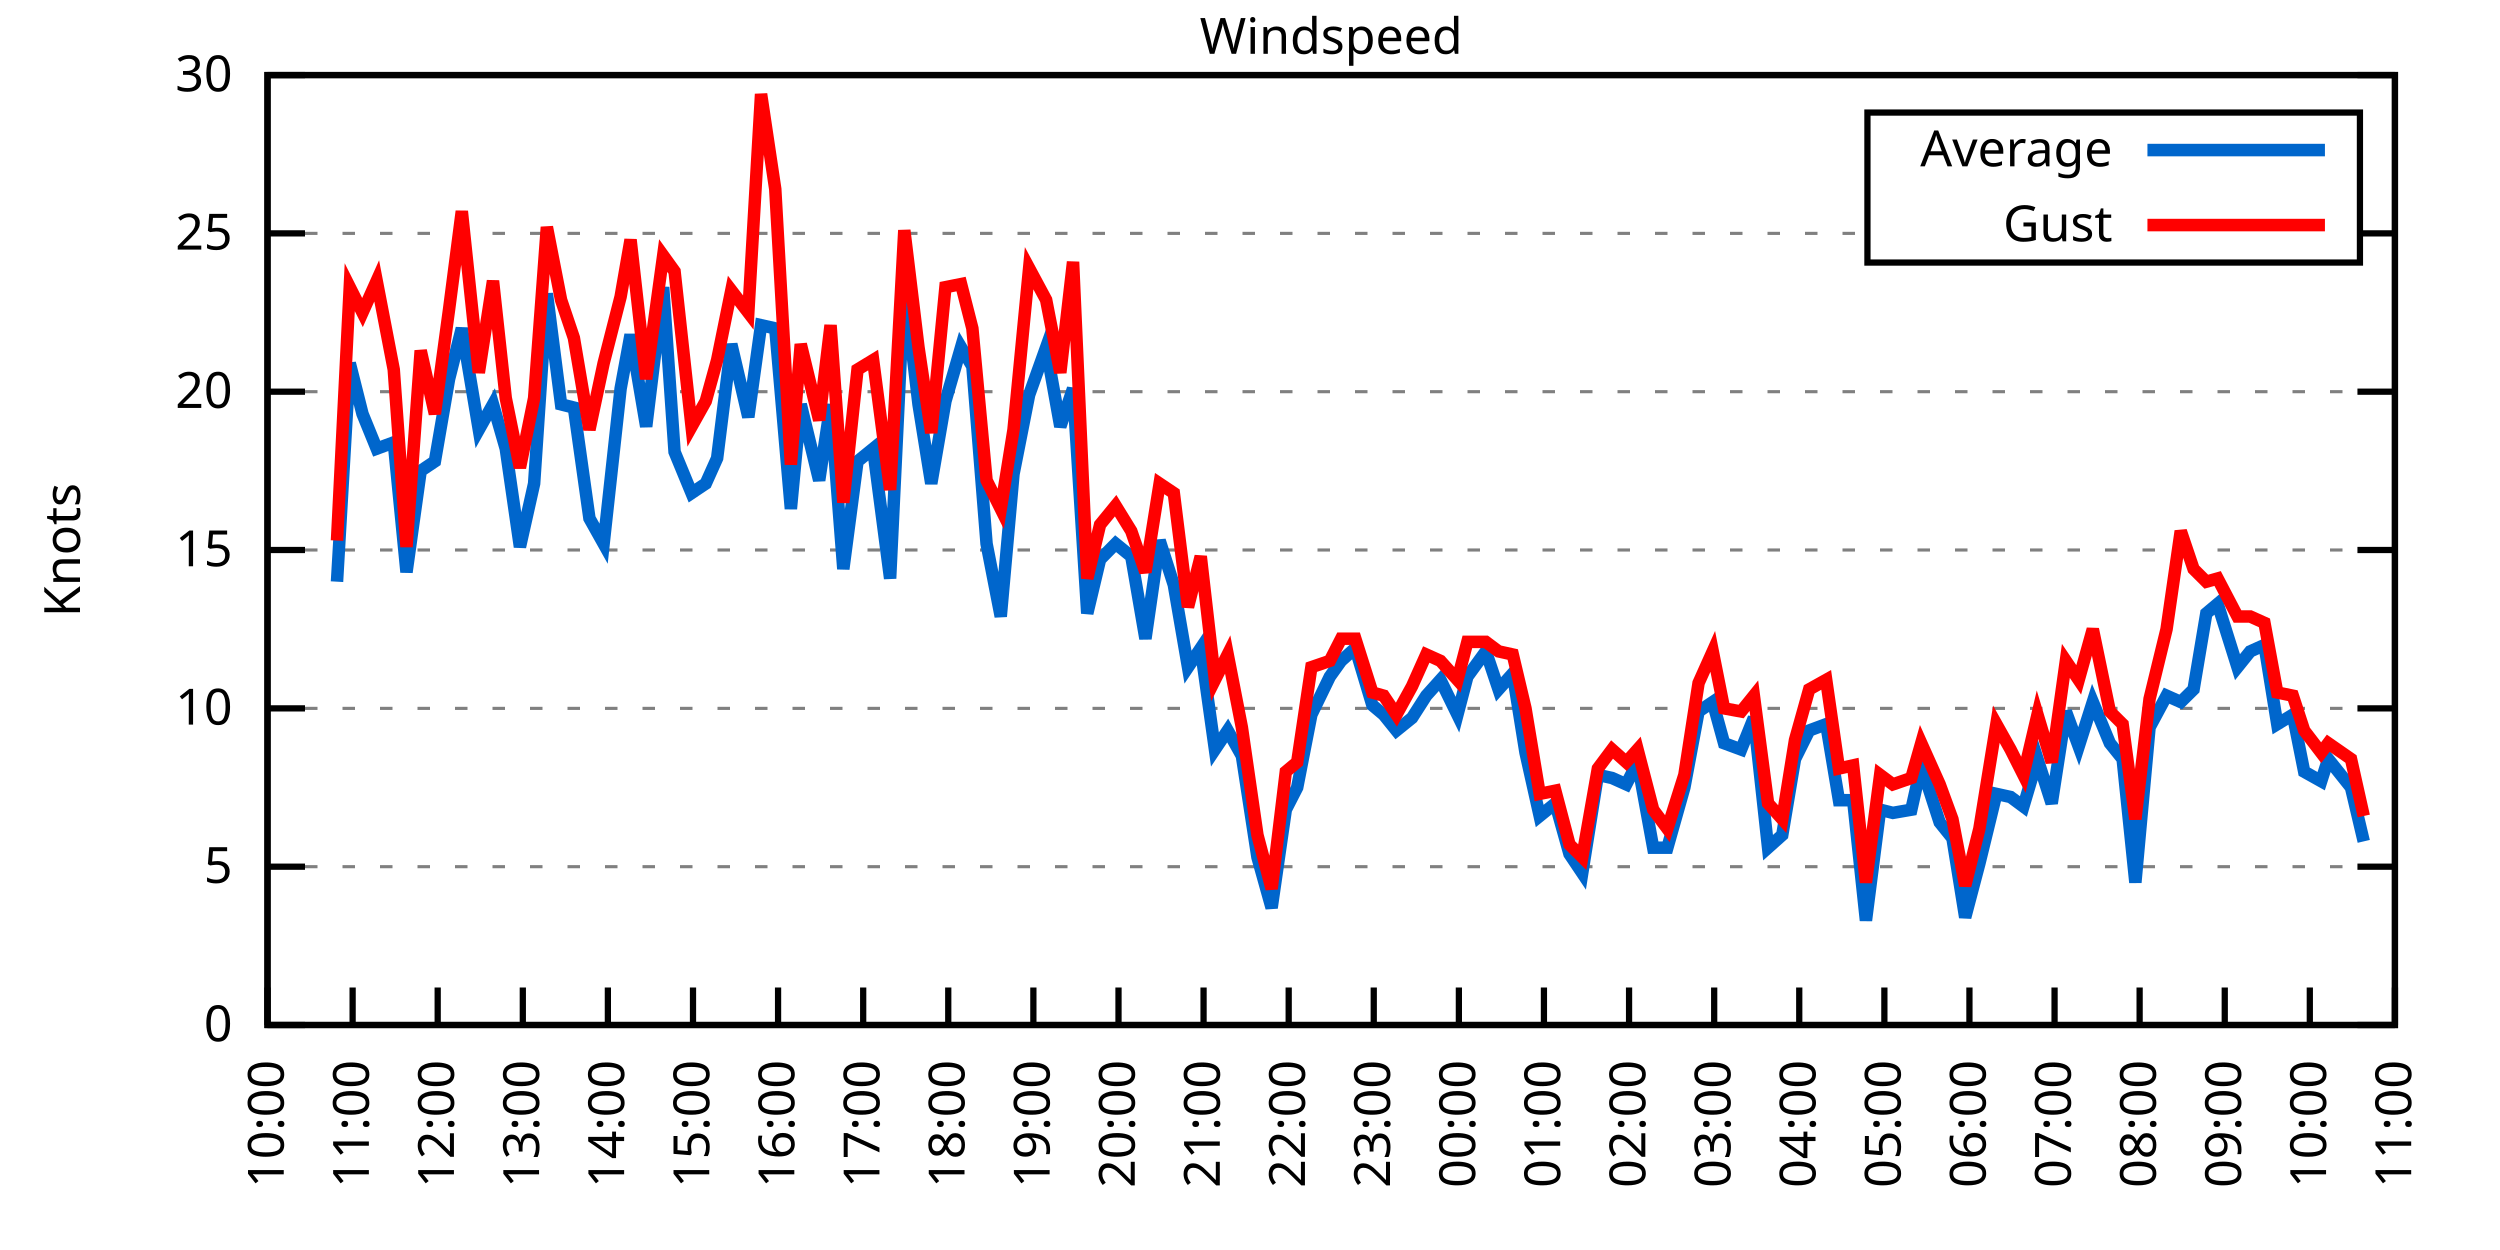
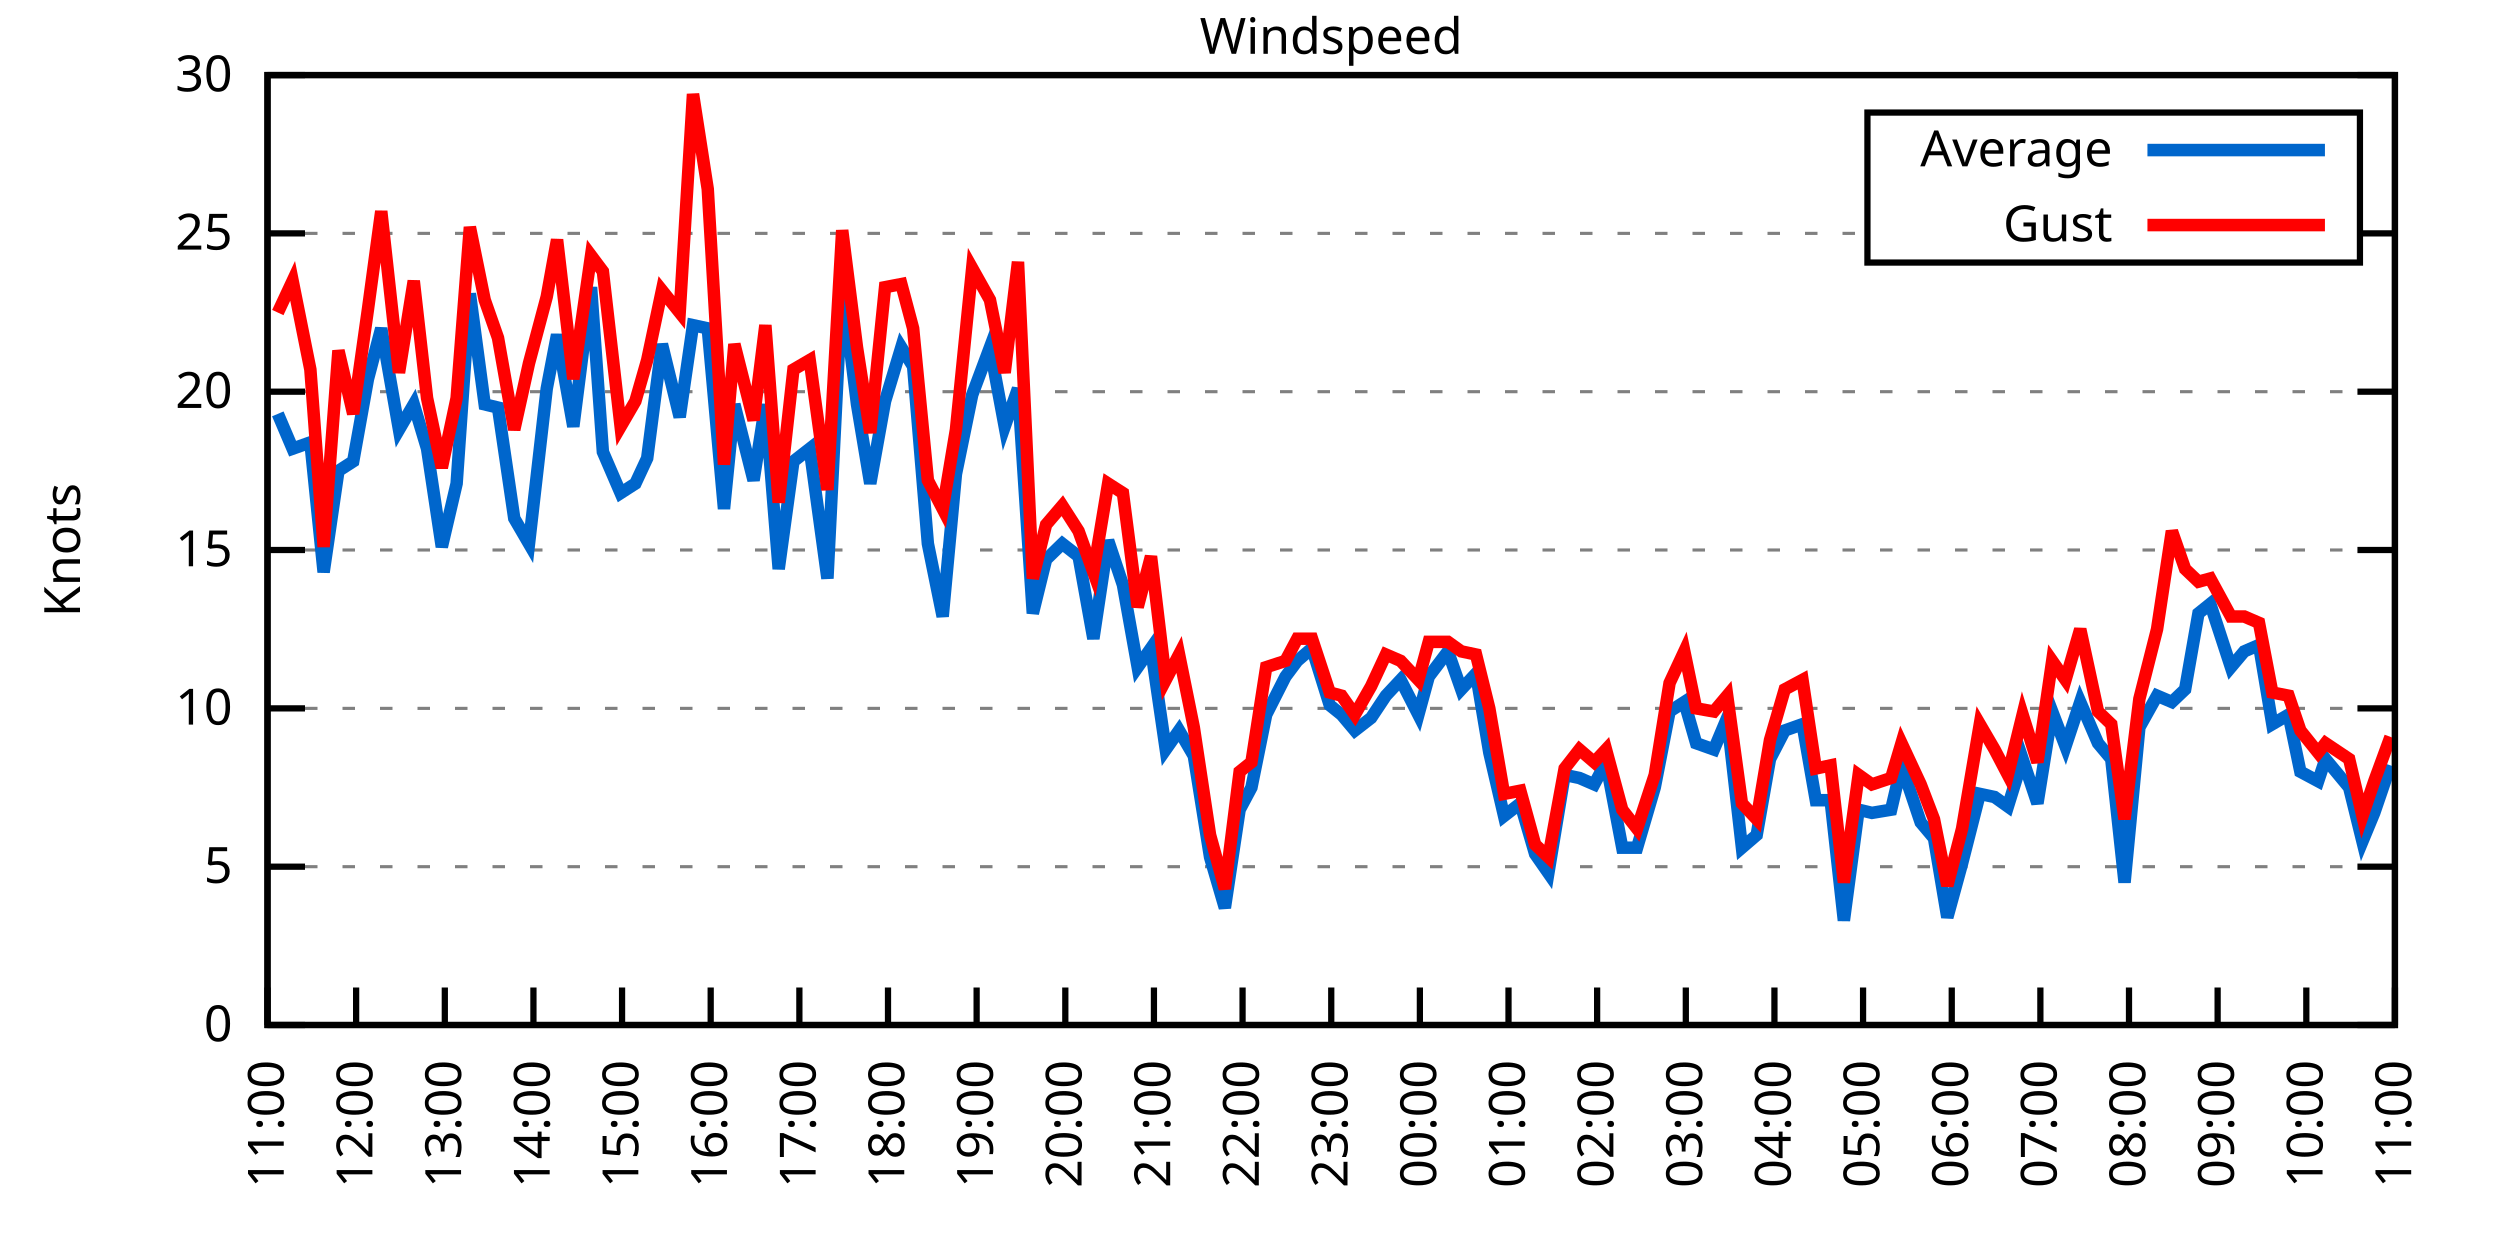
<svg xmlns="http://www.w3.org/2000/svg" xmlns:xlink="http://www.w3.org/1999/xlink" width="400" height="200" viewBox="0 0 400 200">
  <g id="gnuplot_canvas">
    <rect x="0" y="0" width="400" height="200" fill="none" />
    <defs>
      <circle id="gpDot" r="0.5" stroke-width="0.5" stroke="currentColor" />
      <path id="gpPt0" stroke-width="0.333" stroke="currentColor" d="M-1,0 h2 M0,-1 v2" />
      <path id="gpPt1" stroke-width="0.333" stroke="currentColor" d="M-1,-1 L1,1 M1,-1 L-1,1" />
      <path id="gpPt2" stroke-width="0.333" stroke="currentColor" d="M-1,0 L1,0 M0,-1 L0,1 M-1,-1 L1,1 M-1,1 L1,-1" />
      <rect id="gpPt3" stroke-width="0.333" stroke="currentColor" x="-1" y="-1" width="2" height="2" />
      <rect id="gpPt4" stroke-width="0.333" stroke="currentColor" fill="currentColor" x="-1" y="-1" width="2" height="2" />
      <circle id="gpPt5" stroke-width="0.333" stroke="currentColor" cx="0" cy="0" r="1" />
      <use xlink:href="#gpPt5" id="gpPt6" fill="currentColor" stroke="none" />
      <path id="gpPt7" stroke-width="0.333" stroke="currentColor" d="M0,-1.33 L-1.33,0.67 L1.33,0.67 z" />
      <use xlink:href="#gpPt7" id="gpPt8" fill="currentColor" stroke="none" />
      <use xlink:href="#gpPt7" id="gpPt9" stroke="currentColor" transform="rotate(180)" />
      <use xlink:href="#gpPt9" id="gpPt10" fill="currentColor" stroke="none" />
      <use xlink:href="#gpPt3" id="gpPt11" stroke="currentColor" transform="rotate(45)" />
      <use xlink:href="#gpPt11" id="gpPt12" fill="currentColor" stroke="none" />
      <path id="gpPt13" stroke-width="0.333" stroke="currentColor" d="M0,1.330 L1.265,0.411 L0.782,-1.067 L-0.782,-1.076 L-1.265,0.411 z" />
      <use xlink:href="#gpPt13" id="gpPt14" fill="currentColor" stroke="none" />
      <filter id="textbox" filterUnits="objectBoundingBox" x="0" y="0" height="1" width="1">
        <feFlood flood-color="white" flood-opacity="1" result="bgnd" />
        <feComposite in="SourceGraphic" in2="bgnd" operator="atop" />
      </filter>
      <filter id="greybox" filterUnits="objectBoundingBox" x="0" y="0" height="1" width="1">
        <feFlood flood-color="lightgrey" flood-opacity="1" result="grey" />
        <feComposite in="SourceGraphic" in2="grey" operator="atop" />
      </filter>
    </defs>
    <g fill="none" color="white" stroke="currentColor" stroke-width="1.00" stroke-linecap="butt" stroke-linejoin="miter">
</g>
    <g fill="none" color="black" stroke="currentColor" stroke-width="1.00" stroke-linecap="butt" stroke-linejoin="miter">
      <g stroke="none" shape-rendering="crispEdges">
        <polygon fill="rgb(255, 255, 255)" points="42.80,164.00 383.18,164.00 383.18,12.02 42.80,12.02 " />
      </g>
    </g>
    <g fill="none" color="black" stroke="currentColor" stroke-width="1.00" stroke-linecap="butt" stroke-linejoin="miter">
</g>
    <g fill="none" color="black" stroke="black" stroke-width="0.50" stroke-linecap="butt" stroke-linejoin="miter">
</g>
    <g fill="none" color="gray" stroke="currentColor" stroke-width="0.50" stroke-linecap="butt" stroke-linejoin="miter">
      <path stroke="gray" stroke-dasharray="2,4" class="gridline" d="M42.80,164.00 L383.19,164.00  " />
    </g>
    <g fill="none" color="gray" stroke="gray" stroke-width="1.00" stroke-linecap="butt" stroke-linejoin="miter">
</g>
    <g fill="none" color="black" stroke="currentColor" stroke-width="1.00" stroke-linecap="butt" stroke-linejoin="miter">
      <path stroke="black" d="M42.80,164.00 L48.80,164.00 M383.19,164.00 L377.19,164.00  " />
      <g transform="translate(37.20,166.60)" stroke="none" fill="black" font-family="Sans" font-size="8.00" text-anchor="end">
        <text>
          <tspan font-family="Sans"> 0</tspan>
        </text>
      </g>
    </g>
    <g fill="none" color="black" stroke="currentColor" stroke-width="1.00" stroke-linecap="butt" stroke-linejoin="miter">
</g>
    <g fill="none" color="black" stroke="black" stroke-width="0.50" stroke-linecap="butt" stroke-linejoin="miter">
</g>
    <g fill="none" color="gray" stroke="currentColor" stroke-width="0.50" stroke-linecap="butt" stroke-linejoin="miter">
      <path stroke="gray" stroke-dasharray="2,4" class="gridline" d="M42.80,138.67 L383.19,138.67  " />
    </g>
    <g fill="none" color="gray" stroke="gray" stroke-width="1.00" stroke-linecap="butt" stroke-linejoin="miter">
</g>
    <g fill="none" color="black" stroke="currentColor" stroke-width="1.00" stroke-linecap="butt" stroke-linejoin="miter">
      <path stroke="black" d="M42.80,138.67 L48.80,138.67 M383.19,138.67 L377.19,138.67  " />
      <g transform="translate(37.20,141.27)" stroke="none" fill="black" font-family="Sans" font-size="8.00" text-anchor="end">
        <text>
          <tspan font-family="Sans"> 5</tspan>
        </text>
      </g>
    </g>
    <g fill="none" color="black" stroke="currentColor" stroke-width="1.00" stroke-linecap="butt" stroke-linejoin="miter">
</g>
    <g fill="none" color="black" stroke="black" stroke-width="0.50" stroke-linecap="butt" stroke-linejoin="miter">
</g>
    <g fill="none" color="gray" stroke="currentColor" stroke-width="0.50" stroke-linecap="butt" stroke-linejoin="miter">
      <path stroke="gray" stroke-dasharray="2,4" class="gridline" d="M42.80,113.34 L383.19,113.34  " />
    </g>
    <g fill="none" color="gray" stroke="gray" stroke-width="1.00" stroke-linecap="butt" stroke-linejoin="miter">
</g>
    <g fill="none" color="black" stroke="currentColor" stroke-width="1.00" stroke-linecap="butt" stroke-linejoin="miter">
      <path stroke="black" d="M42.80,113.34 L48.80,113.34 M383.19,113.34 L377.19,113.34  " />
      <g transform="translate(37.20,115.94)" stroke="none" fill="black" font-family="Sans" font-size="8.00" text-anchor="end">
        <text>
          <tspan font-family="Sans"> 10</tspan>
        </text>
      </g>
    </g>
    <g fill="none" color="black" stroke="currentColor" stroke-width="1.00" stroke-linecap="butt" stroke-linejoin="miter">
</g>
    <g fill="none" color="black" stroke="black" stroke-width="0.50" stroke-linecap="butt" stroke-linejoin="miter">
</g>
    <g fill="none" color="gray" stroke="currentColor" stroke-width="0.50" stroke-linecap="butt" stroke-linejoin="miter">
      <path stroke="gray" stroke-dasharray="2,4" class="gridline" d="M42.80,88.00 L383.19,88.00  " />
    </g>
    <g fill="none" color="gray" stroke="gray" stroke-width="1.00" stroke-linecap="butt" stroke-linejoin="miter">
</g>
    <g fill="none" color="black" stroke="currentColor" stroke-width="1.00" stroke-linecap="butt" stroke-linejoin="miter">
      <path stroke="black" d="M42.80,88.00 L48.80,88.00 M383.19,88.00 L377.19,88.00  " />
      <g transform="translate(37.20,90.60)" stroke="none" fill="black" font-family="Sans" font-size="8.00" text-anchor="end">
        <text>
          <tspan font-family="Sans"> 15</tspan>
        </text>
      </g>
    </g>
    <g fill="none" color="black" stroke="currentColor" stroke-width="1.00" stroke-linecap="butt" stroke-linejoin="miter">
</g>
    <g fill="none" color="black" stroke="black" stroke-width="0.50" stroke-linecap="butt" stroke-linejoin="miter">
</g>
    <g fill="none" color="gray" stroke="currentColor" stroke-width="0.50" stroke-linecap="butt" stroke-linejoin="miter">
      <path stroke="gray" stroke-dasharray="2,4" class="gridline" d="M42.80,62.67 L383.19,62.67  " />
    </g>
    <g fill="none" color="gray" stroke="gray" stroke-width="1.00" stroke-linecap="butt" stroke-linejoin="miter">
</g>
    <g fill="none" color="black" stroke="currentColor" stroke-width="1.00" stroke-linecap="butt" stroke-linejoin="miter">
      <path stroke="black" d="M42.80,62.67 L48.80,62.67 M383.19,62.67 L377.19,62.67  " />
      <g transform="translate(37.20,65.27)" stroke="none" fill="black" font-family="Sans" font-size="8.00" text-anchor="end">
        <text>
          <tspan font-family="Sans"> 20</tspan>
        </text>
      </g>
    </g>
    <g fill="none" color="black" stroke="currentColor" stroke-width="1.00" stroke-linecap="butt" stroke-linejoin="miter">
</g>
    <g fill="none" color="black" stroke="black" stroke-width="0.50" stroke-linecap="butt" stroke-linejoin="miter">
</g>
    <g fill="none" color="gray" stroke="currentColor" stroke-width="0.50" stroke-linecap="butt" stroke-linejoin="miter">
      <path stroke="gray" stroke-dasharray="2,4" class="gridline" d="M42.80,37.34 L298.79,37.34 M377.59,37.34 L383.19,37.34  " />
    </g>
    <g fill="none" color="gray" stroke="gray" stroke-width="1.00" stroke-linecap="butt" stroke-linejoin="miter">
</g>
    <g fill="none" color="black" stroke="currentColor" stroke-width="1.00" stroke-linecap="butt" stroke-linejoin="miter">
      <path stroke="black" d="M42.80,37.34 L48.80,37.34 M383.19,37.34 L377.19,37.34  " />
      <g transform="translate(37.20,39.94)" stroke="none" fill="black" font-family="Sans" font-size="8.00" text-anchor="end">
        <text>
          <tspan font-family="Sans"> 25</tspan>
        </text>
      </g>
    </g>
    <g fill="none" color="black" stroke="currentColor" stroke-width="1.00" stroke-linecap="butt" stroke-linejoin="miter">
</g>
    <g fill="none" color="black" stroke="black" stroke-width="0.50" stroke-linecap="butt" stroke-linejoin="miter">
</g>
    <g fill="none" color="gray" stroke="currentColor" stroke-width="0.50" stroke-linecap="butt" stroke-linejoin="miter">
      <path stroke="gray" stroke-dasharray="2,4" class="gridline" d="M42.80,12.01 L383.19,12.01  " />
    </g>
    <g fill="none" color="gray" stroke="gray" stroke-width="1.00" stroke-linecap="butt" stroke-linejoin="miter">
</g>
    <g fill="none" color="black" stroke="currentColor" stroke-width="1.00" stroke-linecap="butt" stroke-linejoin="miter">
      <path stroke="black" d="M42.80,12.01 L48.80,12.01 M383.19,12.01 L377.19,12.01  " />
      <g transform="translate(37.20,14.61)" stroke="none" fill="black" font-family="Sans" font-size="8.00" text-anchor="end">
        <text>
          <tspan font-family="Sans"> 30</tspan>
        </text>
      </g>
    </g>
    <g fill="none" color="black" stroke="currentColor" stroke-width="1.00" stroke-linecap="butt" stroke-linejoin="miter">
      <path stroke="black" d="M42.80,164.00 L42.80,158.00  " />
      <g transform="translate(45.40,169.60) rotate(270.00)" stroke="none" fill="black" font-family="Sans" font-size="8.00" text-anchor="end">
        <text>
-           <tspan font-family="Sans">10:00</tspan>
-         </text>
-       </g>
-     </g>
-     <g fill="none" color="black" stroke="currentColor" stroke-width="1.00" stroke-linecap="butt" stroke-linejoin="miter">
-       <path stroke="black" d="M56.42,164.00 L56.42,158.00  " />
-       <g transform="translate(59.02,169.60) rotate(270.00)" stroke="none" fill="black" font-family="Sans" font-size="8.00" text-anchor="end">
-         <text>
          <tspan font-family="Sans">11:00</tspan>
        </text>
      </g>
    </g>
    <g fill="none" color="black" stroke="currentColor" stroke-width="1.00" stroke-linecap="butt" stroke-linejoin="miter">
-       <path stroke="black" d="M70.03,164.00 L70.03,158.00  " />
-       <g transform="translate(72.63,169.60) rotate(270.00)" stroke="none" fill="black" font-family="Sans" font-size="8.00" text-anchor="end">
+       <path stroke="black" d="M56.98,164.00 L56.98,158.00  " />
+       <g transform="translate(59.58,169.60) rotate(270.00)" stroke="none" fill="black" font-family="Sans" font-size="8.00" text-anchor="end">
        <text>
          <tspan font-family="Sans">12:00</tspan>
        </text>
      </g>
    </g>
    <g fill="none" color="black" stroke="currentColor" stroke-width="1.00" stroke-linecap="butt" stroke-linejoin="miter">
-       <path stroke="black" d="M83.65,164.00 L83.65,158.00  " />
-       <g transform="translate(86.25,169.60) rotate(270.00)" stroke="none" fill="black" font-family="Sans" font-size="8.00" text-anchor="end">
+       <path stroke="black" d="M71.17,164.00 L71.17,158.00  " />
+       <g transform="translate(73.77,169.60) rotate(270.00)" stroke="none" fill="black" font-family="Sans" font-size="8.00" text-anchor="end">
        <text>
          <tspan font-family="Sans">13:00</tspan>
        </text>
      </g>
    </g>
    <g fill="none" color="black" stroke="currentColor" stroke-width="1.00" stroke-linecap="butt" stroke-linejoin="miter">
-       <path stroke="black" d="M97.26,164.00 L97.26,158.00  " />
-       <g transform="translate(99.86,169.60) rotate(270.00)" stroke="none" fill="black" font-family="Sans" font-size="8.00" text-anchor="end">
+       <path stroke="black" d="M85.35,164.00 L85.35,158.00  " />
+       <g transform="translate(87.95,169.60) rotate(270.00)" stroke="none" fill="black" font-family="Sans" font-size="8.00" text-anchor="end">
        <text>
          <tspan font-family="Sans">14:00</tspan>
        </text>
      </g>
    </g>
    <g fill="none" color="black" stroke="currentColor" stroke-width="1.00" stroke-linecap="butt" stroke-linejoin="miter">
-       <path stroke="black" d="M110.88,164.00 L110.88,158.00  " />
-       <g transform="translate(113.48,169.60) rotate(270.00)" stroke="none" fill="black" font-family="Sans" font-size="8.00" text-anchor="end">
+       <path stroke="black" d="M99.53,164.00 L99.53,158.00  " />
+       <g transform="translate(102.13,169.60) rotate(270.00)" stroke="none" fill="black" font-family="Sans" font-size="8.00" text-anchor="end">
        <text>
          <tspan font-family="Sans">15:00</tspan>
        </text>
      </g>
    </g>
    <g fill="none" color="black" stroke="currentColor" stroke-width="1.00" stroke-linecap="butt" stroke-linejoin="miter">
-       <path stroke="black" d="M124.49,164.00 L124.49,158.00  " />
-       <g transform="translate(127.09,169.60) rotate(270.00)" stroke="none" fill="black" font-family="Sans" font-size="8.00" text-anchor="end">
+       <path stroke="black" d="M113.71,164.00 L113.71,158.00  " />
+       <g transform="translate(116.31,169.60) rotate(270.00)" stroke="none" fill="black" font-family="Sans" font-size="8.00" text-anchor="end">
        <text>
          <tspan font-family="Sans">16:00</tspan>
        </text>
      </g>
    </g>
    <g fill="none" color="black" stroke="currentColor" stroke-width="1.00" stroke-linecap="butt" stroke-linejoin="miter">
-       <path stroke="black" d="M138.11,164.00 L138.11,158.00  " />
-       <g transform="translate(140.71,169.60) rotate(270.00)" stroke="none" fill="black" font-family="Sans" font-size="8.00" text-anchor="end">
+       <path stroke="black" d="M127.90,164.00 L127.90,158.00  " />
+       <g transform="translate(130.50,169.60) rotate(270.00)" stroke="none" fill="black" font-family="Sans" font-size="8.00" text-anchor="end">
        <text>
          <tspan font-family="Sans">17:00</tspan>
        </text>
      </g>
    </g>
    <g fill="none" color="black" stroke="currentColor" stroke-width="1.00" stroke-linecap="butt" stroke-linejoin="miter">
-       <path stroke="black" d="M151.72,164.00 L151.72,158.00  " />
-       <g transform="translate(154.32,169.60) rotate(270.00)" stroke="none" fill="black" font-family="Sans" font-size="8.00" text-anchor="end">
+       <path stroke="black" d="M142.08,164.00 L142.08,158.00  " />
+       <g transform="translate(144.68,169.60) rotate(270.00)" stroke="none" fill="black" font-family="Sans" font-size="8.00" text-anchor="end">
        <text>
          <tspan font-family="Sans">18:00</tspan>
        </text>
      </g>
    </g>
    <g fill="none" color="black" stroke="currentColor" stroke-width="1.00" stroke-linecap="butt" stroke-linejoin="miter">
-       <path stroke="black" d="M165.34,164.00 L165.34,158.00  " />
-       <g transform="translate(167.94,169.60) rotate(270.00)" stroke="none" fill="black" font-family="Sans" font-size="8.00" text-anchor="end">
+       <path stroke="black" d="M156.26,164.00 L156.26,158.00  " />
+       <g transform="translate(158.86,169.60) rotate(270.00)" stroke="none" fill="black" font-family="Sans" font-size="8.00" text-anchor="end">
        <text>
          <tspan font-family="Sans">19:00</tspan>
        </text>
      </g>
    </g>
    <g fill="none" color="black" stroke="currentColor" stroke-width="1.00" stroke-linecap="butt" stroke-linejoin="miter">
-       <path stroke="black" d="M178.96,164.00 L178.96,158.00  " />
-       <g transform="translate(181.56,169.60) rotate(270.00)" stroke="none" fill="black" font-family="Sans" font-size="8.00" text-anchor="end">
+       <path stroke="black" d="M170.45,164.00 L170.45,158.00  " />
+       <g transform="translate(173.05,169.60) rotate(270.00)" stroke="none" fill="black" font-family="Sans" font-size="8.00" text-anchor="end">
        <text>
          <tspan font-family="Sans">20:00</tspan>
        </text>
      </g>
    </g>
    <g fill="none" color="black" stroke="currentColor" stroke-width="1.00" stroke-linecap="butt" stroke-linejoin="miter">
-       <path stroke="black" d="M192.57,164.00 L192.57,158.00  " />
-       <g transform="translate(195.17,169.60) rotate(270.00)" stroke="none" fill="black" font-family="Sans" font-size="8.00" text-anchor="end">
+       <path stroke="black" d="M184.63,164.00 L184.63,158.00  " />
+       <g transform="translate(187.23,169.60) rotate(270.00)" stroke="none" fill="black" font-family="Sans" font-size="8.00" text-anchor="end">
        <text>
          <tspan font-family="Sans">21:00</tspan>
        </text>
      </g>
    </g>
    <g fill="none" color="black" stroke="currentColor" stroke-width="1.00" stroke-linecap="butt" stroke-linejoin="miter">
-       <path stroke="black" d="M206.19,164.00 L206.19,158.00  " />
-       <g transform="translate(208.79,169.60) rotate(270.00)" stroke="none" fill="black" font-family="Sans" font-size="8.00" text-anchor="end">
+       <path stroke="black" d="M198.81,164.00 L198.81,158.00  " />
+       <g transform="translate(201.41,169.60) rotate(270.00)" stroke="none" fill="black" font-family="Sans" font-size="8.00" text-anchor="end">
        <text>
          <tspan font-family="Sans">22:00</tspan>
        </text>
      </g>
    </g>
    <g fill="none" color="black" stroke="currentColor" stroke-width="1.00" stroke-linecap="butt" stroke-linejoin="miter">
-       <path stroke="black" d="M219.80,164.00 L219.80,158.00  " />
-       <g transform="translate(222.40,169.60) rotate(270.00)" stroke="none" fill="black" font-family="Sans" font-size="8.00" text-anchor="end">
+       <path stroke="black" d="M213.00,164.00 L213.00,158.00  " />
+       <g transform="translate(215.60,169.60) rotate(270.00)" stroke="none" fill="black" font-family="Sans" font-size="8.00" text-anchor="end">
        <text>
          <tspan font-family="Sans">23:00</tspan>
        </text>
      </g>
    </g>
    <g fill="none" color="black" stroke="currentColor" stroke-width="1.00" stroke-linecap="butt" stroke-linejoin="miter">
-       <path stroke="black" d="M233.42,164.00 L233.42,158.00  " />
-       <g transform="translate(236.02,169.60) rotate(270.00)" stroke="none" fill="black" font-family="Sans" font-size="8.00" text-anchor="end">
+       <path stroke="black" d="M227.18,164.00 L227.18,158.00  " />
+       <g transform="translate(229.78,169.60) rotate(270.00)" stroke="none" fill="black" font-family="Sans" font-size="8.00" text-anchor="end">
        <text>
          <tspan font-family="Sans">00:00</tspan>
        </text>
      </g>
    </g>
    <g fill="none" color="black" stroke="currentColor" stroke-width="1.00" stroke-linecap="butt" stroke-linejoin="miter">
-       <path stroke="black" d="M247.03,164.00 L247.03,158.00  " />
-       <g transform="translate(249.63,169.60) rotate(270.00)" stroke="none" fill="black" font-family="Sans" font-size="8.00" text-anchor="end">
+       <path stroke="black" d="M241.36,164.00 L241.36,158.00  " />
+       <g transform="translate(243.96,169.60) rotate(270.00)" stroke="none" fill="black" font-family="Sans" font-size="8.00" text-anchor="end">
        <text>
          <tspan font-family="Sans">01:00</tspan>
        </text>
      </g>
    </g>
    <g fill="none" color="black" stroke="currentColor" stroke-width="1.00" stroke-linecap="butt" stroke-linejoin="miter">
-       <path stroke="black" d="M260.65,164.00 L260.65,158.00  " />
-       <g transform="translate(263.25,169.60) rotate(270.00)" stroke="none" fill="black" font-family="Sans" font-size="8.00" text-anchor="end">
+       <path stroke="black" d="M255.54,164.00 L255.54,158.00  " />
+       <g transform="translate(258.14,169.60) rotate(270.00)" stroke="none" fill="black" font-family="Sans" font-size="8.00" text-anchor="end">
        <text>
          <tspan font-family="Sans">02:00</tspan>
        </text>
      </g>
    </g>
    <g fill="none" color="black" stroke="currentColor" stroke-width="1.00" stroke-linecap="butt" stroke-linejoin="miter">
-       <path stroke="black" d="M274.27,164.00 L274.27,158.00  " />
-       <g transform="translate(276.87,169.60) rotate(270.00)" stroke="none" fill="black" font-family="Sans" font-size="8.00" text-anchor="end">
+       <path stroke="black" d="M269.73,164.00 L269.73,158.00  " />
+       <g transform="translate(272.33,169.60) rotate(270.00)" stroke="none" fill="black" font-family="Sans" font-size="8.00" text-anchor="end">
        <text>
          <tspan font-family="Sans">03:00</tspan>
        </text>
      </g>
    </g>
    <g fill="none" color="black" stroke="currentColor" stroke-width="1.00" stroke-linecap="butt" stroke-linejoin="miter">
-       <path stroke="black" d="M287.88,164.00 L287.88,158.00  " />
-       <g transform="translate(290.48,169.60) rotate(270.00)" stroke="none" fill="black" font-family="Sans" font-size="8.00" text-anchor="end">
+       <path stroke="black" d="M283.91,164.00 L283.91,158.00  " />
+       <g transform="translate(286.51,169.60) rotate(270.00)" stroke="none" fill="black" font-family="Sans" font-size="8.00" text-anchor="end">
        <text>
          <tspan font-family="Sans">04:00</tspan>
        </text>
      </g>
    </g>
    <g fill="none" color="black" stroke="currentColor" stroke-width="1.00" stroke-linecap="butt" stroke-linejoin="miter">
-       <path stroke="black" d="M301.50,164.00 L301.50,158.00  " />
-       <g transform="translate(304.10,169.60) rotate(270.00)" stroke="none" fill="black" font-family="Sans" font-size="8.00" text-anchor="end">
+       <path stroke="black" d="M298.09,164.00 L298.09,158.00  " />
+       <g transform="translate(300.69,169.60) rotate(270.00)" stroke="none" fill="black" font-family="Sans" font-size="8.00" text-anchor="end">
        <text>
          <tspan font-family="Sans">05:00</tspan>
        </text>
      </g>
    </g>
    <g fill="none" color="black" stroke="currentColor" stroke-width="1.00" stroke-linecap="butt" stroke-linejoin="miter">
-       <path stroke="black" d="M315.11,164.00 L315.11,158.00  " />
-       <g transform="translate(317.71,169.60) rotate(270.00)" stroke="none" fill="black" font-family="Sans" font-size="8.00" text-anchor="end">
+       <path stroke="black" d="M312.28,164.00 L312.28,158.00  " />
+       <g transform="translate(314.88,169.60) rotate(270.00)" stroke="none" fill="black" font-family="Sans" font-size="8.00" text-anchor="end">
        <text>
          <tspan font-family="Sans">06:00</tspan>
        </text>
      </g>
    </g>
    <g fill="none" color="black" stroke="currentColor" stroke-width="1.00" stroke-linecap="butt" stroke-linejoin="miter">
-       <path stroke="black" d="M328.73,164.00 L328.73,158.00  " />
-       <g transform="translate(331.33,169.60) rotate(270.00)" stroke="none" fill="black" font-family="Sans" font-size="8.00" text-anchor="end">
+       <path stroke="black" d="M326.46,164.00 L326.46,158.00  " />
+       <g transform="translate(329.06,169.60) rotate(270.00)" stroke="none" fill="black" font-family="Sans" font-size="8.00" text-anchor="end">
        <text>
          <tspan font-family="Sans">07:00</tspan>
        </text>
      </g>
    </g>
    <g fill="none" color="black" stroke="currentColor" stroke-width="1.00" stroke-linecap="butt" stroke-linejoin="miter">
-       <path stroke="black" d="M342.34,164.00 L342.34,158.00  " />
-       <g transform="translate(344.94,169.60) rotate(270.00)" stroke="none" fill="black" font-family="Sans" font-size="8.00" text-anchor="end">
+       <path stroke="black" d="M340.64,164.00 L340.64,158.00  " />
+       <g transform="translate(343.24,169.60) rotate(270.00)" stroke="none" fill="black" font-family="Sans" font-size="8.00" text-anchor="end">
        <text>
          <tspan font-family="Sans">08:00</tspan>
        </text>
      </g>
    </g>
    <g fill="none" color="black" stroke="currentColor" stroke-width="1.00" stroke-linecap="butt" stroke-linejoin="miter">
-       <path stroke="black" d="M355.96,164.00 L355.96,158.00  " />
-       <g transform="translate(358.56,169.60) rotate(270.00)" stroke="none" fill="black" font-family="Sans" font-size="8.00" text-anchor="end">
+       <path stroke="black" d="M354.82,164.00 L354.82,158.00  " />
+       <g transform="translate(357.42,169.60) rotate(270.00)" stroke="none" fill="black" font-family="Sans" font-size="8.00" text-anchor="end">
        <text>
          <tspan font-family="Sans">09:00</tspan>
        </text>
      </g>
    </g>
    <g fill="none" color="black" stroke="currentColor" stroke-width="1.00" stroke-linecap="butt" stroke-linejoin="miter">
-       <path stroke="black" d="M369.57,164.00 L369.57,158.00  " />
-       <g transform="translate(372.17,169.60) rotate(270.00)" stroke="none" fill="black" font-family="Sans" font-size="8.00" text-anchor="end">
+       <path stroke="black" d="M369.01,164.00 L369.01,158.00  " />
+       <g transform="translate(371.61,169.60) rotate(270.00)" stroke="none" fill="black" font-family="Sans" font-size="8.00" text-anchor="end">
        <text>
          <tspan font-family="Sans">10:00</tspan>
        </text>
      </g>
    </g>
    <g fill="none" color="black" stroke="currentColor" stroke-width="1.00" stroke-linecap="butt" stroke-linejoin="miter">
      <path stroke="black" d="M383.19,164.00 L383.19,158.00  " />
      <g transform="translate(385.79,169.60) rotate(270.00)" stroke="none" fill="black" font-family="Sans" font-size="8.00" text-anchor="end">
        <text>
          <tspan font-family="Sans">11:00</tspan>
        </text>
      </g>
    </g>
    <g fill="none" color="black" stroke="currentColor" stroke-width="1.00" stroke-linecap="butt" stroke-linejoin="miter">
</g>
    <g fill="none" color="black" stroke="currentColor" stroke-width="1.00" stroke-linecap="butt" stroke-linejoin="miter">
      <path stroke="black" d="M42.80,12.01 L42.80,164.00 L383.19,164.00 L383.19,12.01 L42.80,12.01 Z  " />
    </g>
    <g fill="none" color="black" stroke="currentColor" stroke-width="1.00" stroke-linecap="butt" stroke-linejoin="miter">
</g>
    <g fill="none" color="black" stroke="currentColor" stroke-width="1.00" stroke-linecap="butt" stroke-linejoin="miter">
      <path stroke="black" d="M298.79,42.01 L298.79,18.01 L377.59,18.01 L377.59,42.01 L298.79,42.01 Z  " />
    </g>
    <g id="Windspeed_plot_1">
      <g fill="none" color="white" stroke="black" stroke-width="2.00" stroke-linecap="butt" stroke-linejoin="miter">
</g>
      <g fill="none" color="black" stroke="currentColor" stroke-width="2.00" stroke-linecap="butt" stroke-linejoin="miter">
        <g transform="translate(337.99,26.61)" stroke="none" fill="black" font-family="Sans" font-size="8.00" text-anchor="end">
          <text>
            <tspan font-family="Sans">Average</tspan>
          </text>
        </g>
      </g>
      <g fill="none" color="black" stroke="currentColor" stroke-width="2.00" stroke-linecap="butt" stroke-linejoin="miter">
-         <path stroke="rgb(  0, 102, 204)" d="M343.59,24.01 L371.99,24.01 M53.92,93.07 L55.96,58.11 L58.00,66.22 L60.27,71.79 L63.00,70.78 L65.04,91.55   L67.31,75.34 L69.58,73.82 L71.85,60.65 L73.89,52.54 L76.61,68.75 L78.88,64.70 L80.92,71.79 L83.19,87.50   L85.46,77.37 L87.50,46.97 L89.77,64.70 L91.82,65.21 L94.31,82.94 L96.58,86.99 L99.30,62.17 L100.89,53.55   L103.39,68.25 L106.11,45.95 L107.93,72.30 L110.65,78.89 L112.92,77.37 L114.74,73.31 L117.01,55.07 L119.73,66.73   L121.77,52.03 L124.04,52.54 L126.54,81.42 L128.12,64.70 L131.07,76.86 L132.89,64.70 L134.93,91.04 L137.20,73.82   L139.70,71.79 L142.42,92.56 L144.69,45.45 L146.96,64.70 L149.00,77.37 L151.27,64.19 L153.77,55.58 L155.58,58.62   L157.85,86.99 L160.12,98.64 L162.16,75.85 L164.66,63.18 L167.38,55.58 L169.65,68.25 L171.69,62.17 L173.96,98.14   L176.01,89.52 L178.50,86.99 L181.00,89.02 L183.27,102.19 L185.54,86.49 L187.81,93.58 L190.08,106.75 L192.12,103.71   L194.39,119.92 L196.43,116.88 L198.70,120.94 L201.19,137.15 L203.46,145.25 L205.73,129.55 L207.55,126.00 L209.82,114.35   L212.77,108.27 L214.58,105.74 L216.85,103.71 L219.58,112.83 L221.39,114.35 L223.43,116.88 L225.93,114.86 L228.20,111.31   L230.47,108.78 L233.19,114.35 L234.78,108.27 L237.73,104.22 L239.77,110.30 L242.04,107.76 L244.08,120.43 L246.35,130.56   L248.85,128.54 L251.12,136.64 L253.16,139.68 L255.66,123.98 L257.93,124.48 L260.20,125.50 L262.01,121.95 L264.51,135.63   L266.78,135.63 L269.50,126.00 L271.77,113.84 L274.04,112.32 L275.85,118.91 L278.58,119.92 L280.62,114.86 L282.89,135.63   L285.16,133.60 L287.20,121.44 L289.47,116.88 L292.19,115.87 L294.23,128.03 L296.50,128.03 L298.55,147.28 L300.82,129.55   L302.86,130.06 L305.81,129.55 L307.40,122.46 L310.35,131.58 L312.39,134.11 L314.43,146.77 L316.70,138.16 L319.42,127.02   L321.69,127.52 L323.74,129.04 L326.00,121.44 L328.27,128.54 L330.54,113.84 L332.59,119.42 L334.85,112.32 L337.58,118.91   L339.62,121.44 L341.66,141.20 L343.93,116.38 L346.65,111.31 L348.92,112.32 L350.97,110.30 L353.01,98.14 L354.82,96.62   L358.00,106.75 L360.04,104.22 L362.31,103.20 L364.36,115.87 L366.85,114.35 L368.67,123.47 L371.39,124.99 L372.52,121.44   L376.16,126.00 L378.20,134.62  " />
+         <path stroke="rgb(  0, 102, 204)" d="M343.59,24.01 L371.99,24.01 M44.45,66.22 L46.82,71.79 L49.66,70.78 L51.78,91.55 L54.15,75.34 L56.51,73.82   L58.87,60.65 L61.00,52.54 L63.84,68.75 L66.20,64.70 L68.33,71.79 L70.69,87.50 L73.06,77.37 L75.18,46.97   L77.55,64.70 L79.68,65.21 L82.28,82.94 L84.64,86.99 L87.48,62.17 L89.13,53.55 L91.73,68.25 L94.57,45.95   L96.46,72.30 L99.30,78.89 L101.66,77.37 L103.55,73.31 L105.91,55.07 L108.75,66.73 L110.88,52.03 L113.24,52.54   L115.84,81.42 L117.50,64.70 L120.57,76.86 L122.46,64.70 L124.59,91.04 L126.95,73.82 L129.55,71.79 L132.39,92.56   L134.75,45.45 L137.12,64.70 L139.24,77.37 L141.61,64.19 L144.21,55.58 L146.10,58.62 L148.46,86.99 L150.83,98.64   L152.95,75.85 L155.55,63.18 L158.39,55.58 L160.75,68.25 L162.88,62.17 L165.25,98.14 L167.37,89.52 L169.97,86.99   L172.57,89.02 L174.94,102.19 L177.30,86.49 L179.67,93.58 L182.03,106.75 L184.16,103.71 L186.52,119.92 L188.65,116.88   L191.01,120.94 L193.61,137.15 L195.98,145.25 L198.34,129.55 L200.23,126.00 L202.59,114.35 L205.67,108.27 L207.56,105.74   L209.92,103.71 L212.76,112.83 L214.65,114.35 L216.78,116.88 L219.38,114.86 L221.74,111.31 L224.10,108.78 L226.94,114.35   L228.60,108.27 L231.67,104.22 L233.80,110.30 L236.16,107.76 L238.29,120.43 L240.65,130.56 L243.25,128.54 L245.62,136.64   L247.74,139.68 L250.34,123.98 L252.71,124.48 L255.07,125.50 L256.96,121.95 L259.56,135.63 L261.93,135.63 L264.76,126.00   L267.13,113.84 L269.49,112.32 L271.38,118.91 L274.22,119.92 L276.35,114.86 L278.71,135.63 L281.07,133.60 L283.20,121.44   L285.56,116.88 L288.40,115.87 L290.53,128.03 L292.89,128.03 L295.02,147.28 L297.38,129.55 L299.51,130.06 L302.58,129.55   L304.24,122.46 L307.31,131.58 L309.44,134.11 L311.57,146.77 L313.93,138.16 L316.77,127.02 L319.13,127.52 L321.26,129.04   L323.62,121.44 L325.99,128.54 L328.35,113.84 L330.48,119.42 L332.84,112.32 L335.68,118.91 L337.80,121.44 L339.93,141.20   L342.30,116.38 L345.13,111.31 L347.50,112.32 L349.62,110.30 L351.75,98.14 L353.64,96.62 L356.95,106.75 L359.08,104.22   L361.44,103.20 L363.57,115.87 L366.17,114.35 L368.06,123.47 L370.90,124.99 L372.08,121.44 L375.86,126.00 L377.99,134.62   L379.88,130.06 L382.48,122.46  " />
      </g>
    </g>
    <g id="Windspeed_plot_2">
      <g fill="none" color="black" stroke="currentColor" stroke-width="2.00" stroke-linecap="butt" stroke-linejoin="miter">
        <g transform="translate(337.99,38.61)" stroke="none" fill="black" font-family="Sans" font-size="8.00" text-anchor="end">
          <text>
            <tspan font-family="Sans">Gust</tspan>
          </text>
        </g>
      </g>
      <g fill="none" color="black" stroke="currentColor" stroke-width="2.00" stroke-linecap="butt" stroke-linejoin="miter">
-         <path stroke="rgb(255,   0,   0)" d="M343.59,36.01 L371.99,36.01 M53.92,86.49 L55.96,45.95 L58.00,50.01 L60.27,44.94 L63.00,59.13 L65.04,87.50   L67.31,56.09 L69.58,66.22 L71.85,49.50 L73.89,33.80 L76.61,59.63 L78.88,44.94 L80.92,63.69 L83.19,74.83   L85.46,63.69 L87.50,36.33 L89.77,47.98 L91.82,54.06 L94.31,68.75 L96.58,58.11 L99.30,47.47 L100.89,38.35   L103.39,60.65 L106.11,40.89 L107.93,43.42 L110.65,68.25 L112.92,64.19 L114.74,57.61 L117.01,46.46 L119.73,50.01   L121.77,15.05 L124.04,30.25 L126.54,74.33 L128.12,55.07 L131.07,67.23 L132.89,52.03 L134.93,80.41 L137.20,59.13   L139.70,57.61 L142.42,78.38 L144.69,36.84 L146.96,55.58 L149.00,69.26 L151.27,45.95 L153.77,45.45 L155.58,52.54   L157.85,76.86 L160.12,81.42 L162.16,68.75 L164.66,42.91 L167.38,47.98 L169.65,59.63 L171.69,41.90 L173.96,92.56   L176.01,83.95 L178.50,80.91 L181.00,84.97 L183.27,91.55 L185.54,77.37 L187.81,78.89 L190.08,97.12 L192.12,89.02   L194.39,108.78 L196.43,104.72 L198.70,116.38 L201.19,133.60 L203.46,142.21 L205.73,123.47 L207.55,121.95 L209.82,106.75   L212.77,105.74 L214.58,102.19 L216.85,102.19 L219.58,110.80 L221.39,111.31 L223.43,114.35 L225.93,109.79 L228.20,104.72   L230.47,105.74 L233.19,108.78 L234.78,102.70 L237.73,102.70 L239.77,104.22 L242.04,104.72 L244.08,113.34 L246.35,127.02   L248.85,126.51 L251.12,135.12 L253.16,137.15 L255.66,122.96 L257.93,119.92 L260.20,121.95 L262.01,119.92 L264.51,129.55   L266.78,132.59 L269.50,123.98 L271.77,109.28 L274.04,104.22 L275.85,113.34 L278.58,113.84 L280.62,111.31 L282.89,128.54   L285.16,131.07 L287.20,118.40 L289.47,110.30 L292.19,108.78 L294.23,122.96 L296.50,122.46 L298.55,141.20 L300.82,123.98   L302.86,125.50 L305.81,124.48 L307.40,118.91 L310.35,125.50 L312.39,131.07 L314.43,141.71 L316.70,132.59 L319.42,115.87   L321.69,119.92 L323.74,123.98 L326.00,114.35 L328.27,121.95 L330.54,105.74 L332.59,108.78 L334.85,100.67 L337.58,113.84   L339.62,115.87 L341.66,131.07 L343.93,111.82 L346.65,100.67 L348.92,84.97 L350.97,91.04 L353.01,93.07 L354.82,92.56   L358.00,98.64 L360.04,98.64 L362.31,99.66 L364.36,110.80 L366.85,111.31 L368.67,116.88 L371.39,120.43 L372.52,118.91   L376.16,121.44 L378.20,130.56  " />
+         <path stroke="rgb(255,   0,   0)" d="M343.59,36.01 L371.99,36.01 M44.45,50.01 L46.82,44.94 L49.66,59.13 L51.78,87.50 L54.15,56.09 L56.51,66.22   L58.87,49.50 L61.00,33.80 L63.84,59.63 L66.20,44.94 L68.33,63.69 L70.69,74.83 L73.06,63.69 L75.18,36.33   L77.55,47.98 L79.68,54.06 L82.28,68.75 L84.64,58.11 L87.48,47.47 L89.13,38.35 L91.73,60.65 L94.57,40.89   L96.46,43.42 L99.30,68.25 L101.66,64.19 L103.55,57.61 L105.91,46.46 L108.75,50.01 L110.88,15.05 L113.24,30.25   L115.84,74.33 L117.50,55.07 L120.57,67.23 L122.46,52.03 L124.59,80.41 L126.95,59.13 L129.55,57.61 L132.39,78.38   L134.75,36.84 L137.12,55.58 L139.24,69.26 L141.61,45.95 L144.21,45.45 L146.10,52.54 L148.46,76.86 L150.83,81.42   L152.95,68.75 L155.55,42.91 L158.39,47.98 L160.75,59.63 L162.88,41.90 L165.25,92.56 L167.37,83.95 L169.97,80.91   L172.57,84.97 L174.94,91.55 L177.30,77.37 L179.67,78.89 L182.03,97.12 L184.16,89.02 L186.52,108.78 L188.65,104.72   L191.01,116.38 L193.61,133.60 L195.98,142.21 L198.34,123.47 L200.23,121.95 L202.59,106.75 L205.67,105.74 L207.56,102.19   L209.92,102.19 L212.76,110.80 L214.65,111.31 L216.78,114.35 L219.38,109.79 L221.74,104.72 L224.10,105.74 L226.94,108.78   L228.60,102.70 L231.67,102.70 L233.80,104.22 L236.16,104.72 L238.29,113.34 L240.65,127.02 L243.25,126.51 L245.62,135.12   L247.74,137.15 L250.34,122.96 L252.71,119.92 L255.07,121.95 L256.96,119.92 L259.56,129.55 L261.93,132.59 L264.76,123.98   L267.13,109.28 L269.49,104.22 L271.38,113.34 L274.22,113.84 L276.35,111.31 L278.71,128.54 L281.07,131.07 L283.20,118.40   L285.56,110.30 L288.40,108.78 L290.53,122.96 L292.89,122.46 L295.02,141.20 L297.38,123.98 L299.51,125.50 L302.58,124.48   L304.24,118.91 L307.31,125.50 L309.44,131.07 L311.57,141.71 L313.93,132.59 L316.77,115.87 L319.13,119.92 L321.26,123.98   L323.62,114.35 L325.99,121.95 L328.35,105.74 L330.48,108.78 L332.84,100.67 L335.68,113.84 L337.80,115.87 L339.93,131.07   L342.30,111.82 L345.13,100.67 L347.50,84.97 L349.62,91.04 L351.75,93.07 L353.64,92.56 L356.95,98.64 L359.08,98.64   L361.44,99.66 L363.57,110.80 L366.17,111.31 L368.06,116.88 L370.90,120.43 L372.08,118.91 L375.86,121.44 L377.99,130.56   L379.88,124.99 L382.48,117.90  " />
      </g>
    </g>
    <g fill="none" color="black" stroke="currentColor" stroke-width="2.00" stroke-linecap="butt" stroke-linejoin="miter">
</g>
    <g fill="none" color="black" stroke="black" stroke-width="1.00" stroke-linecap="butt" stroke-linejoin="miter">
</g>
    <g fill="none" color="black" stroke="currentColor" stroke-width="1.00" stroke-linecap="butt" stroke-linejoin="miter">
      <path stroke="black" d="M42.80,12.01 L42.80,164.00 L383.19,164.00 L383.19,12.01 L42.80,12.01 Z  " />
      <g transform="translate(12.80,88.01) rotate(270.00)" stroke="none" fill="black" font-family="Sans" font-size="8.00" text-anchor="middle">
        <text>
          <tspan font-family="Sans">Knots</tspan>
        </text>
      </g>
    </g>
    <g fill="none" color="black" stroke="currentColor" stroke-width="1.00" stroke-linecap="butt" stroke-linejoin="miter">
</g>
    <g fill="none" color="black" stroke="currentColor" stroke-width="1.00" stroke-linecap="butt" stroke-linejoin="miter">
      <g transform="translate(212.99,8.61)" stroke="none" fill="black" font-family="Sans" font-size="8.00" text-anchor="middle">
        <text>
          <tspan font-family="Sans">Windspeed</tspan>
        </text>
      </g>
    </g>
    <g fill="none" color="black" stroke="currentColor" stroke-width="1.00" stroke-linecap="butt" stroke-linejoin="miter">
</g>
  </g>
</svg>
